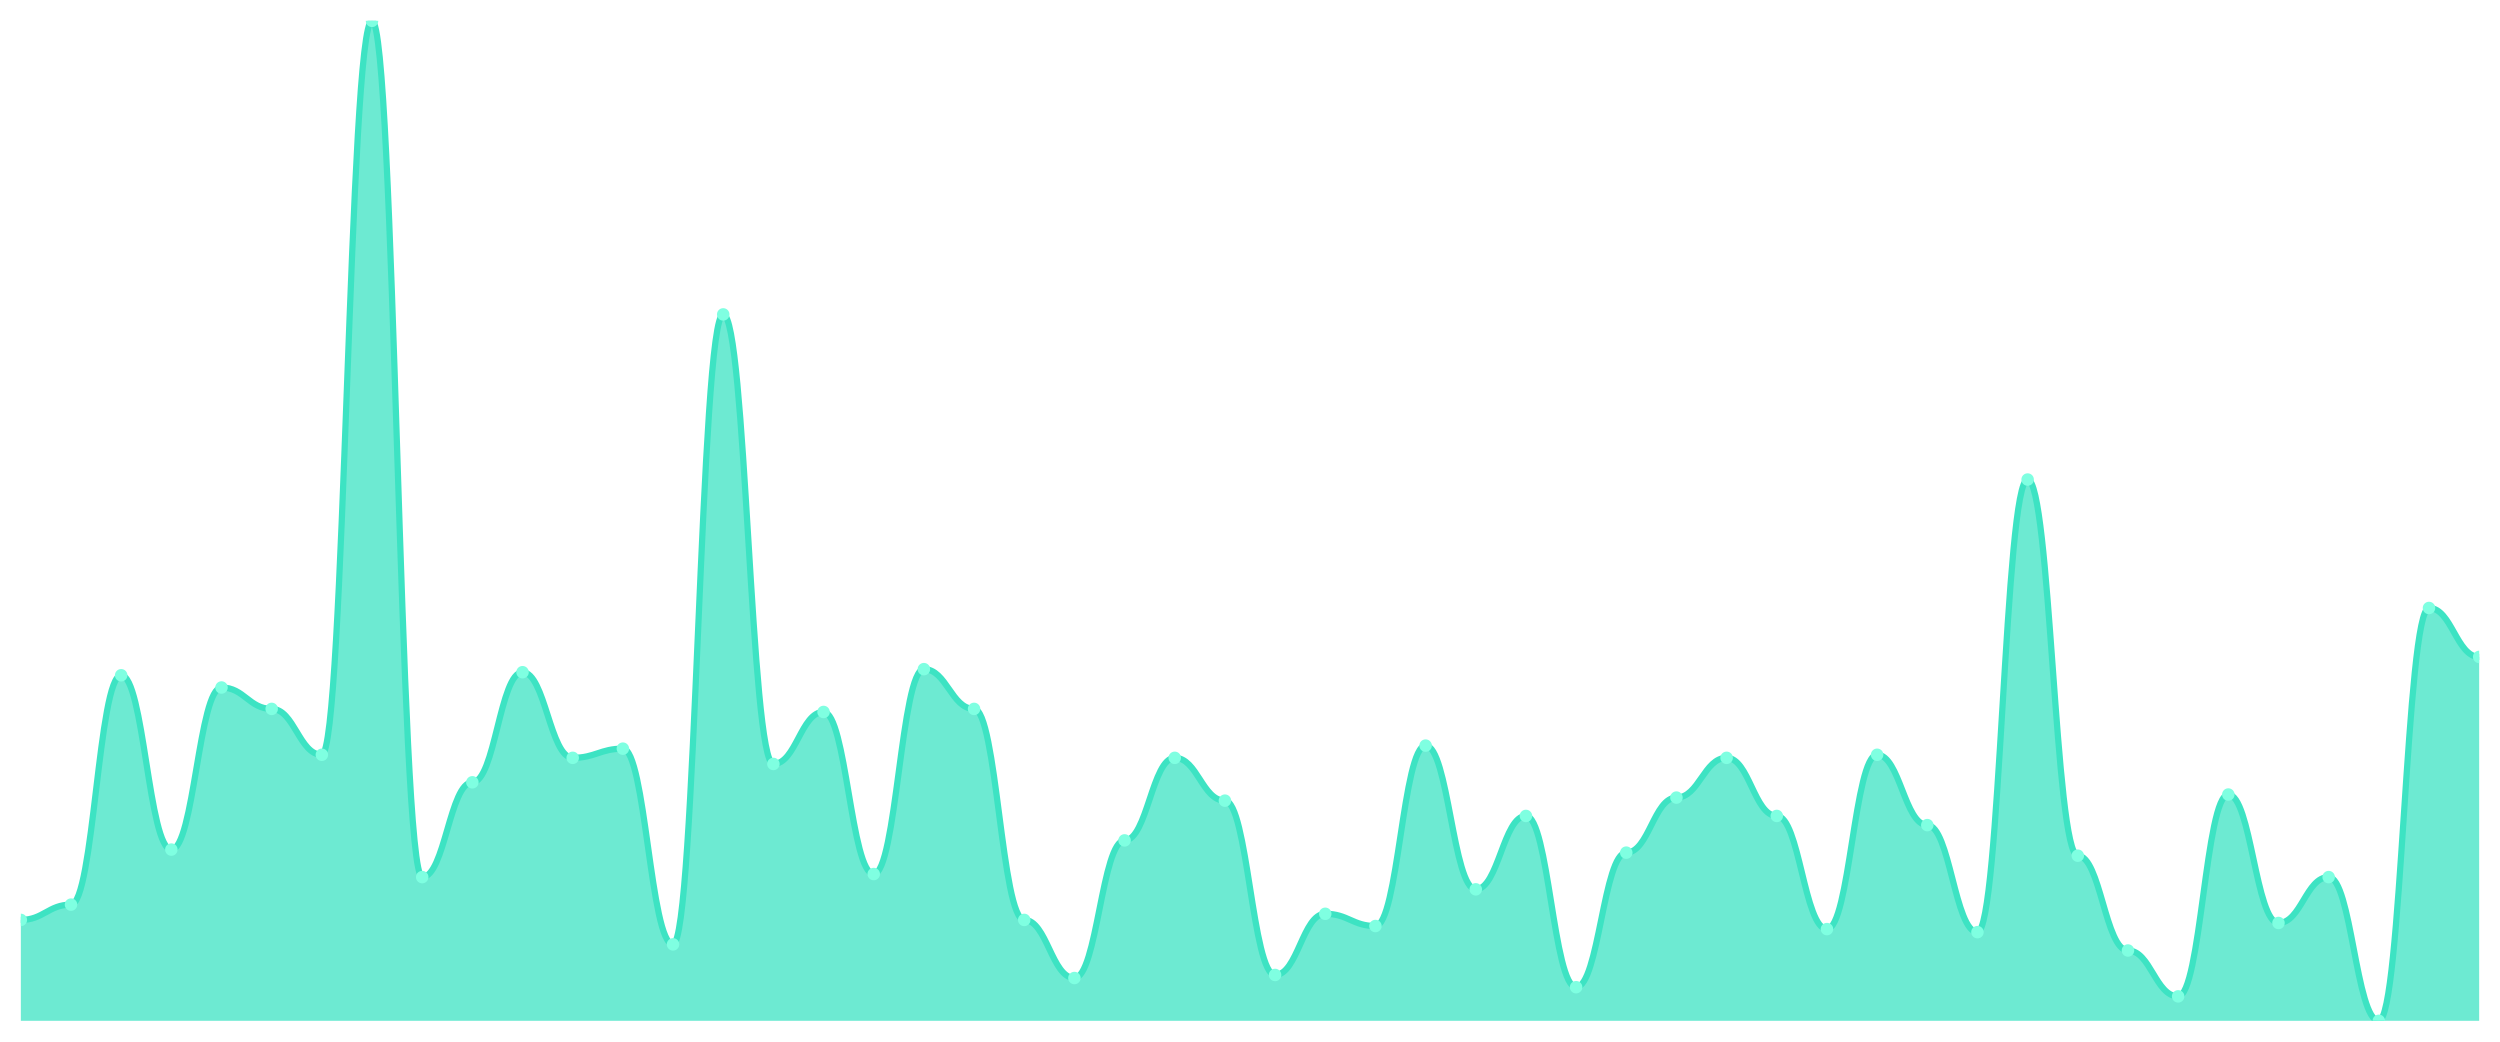
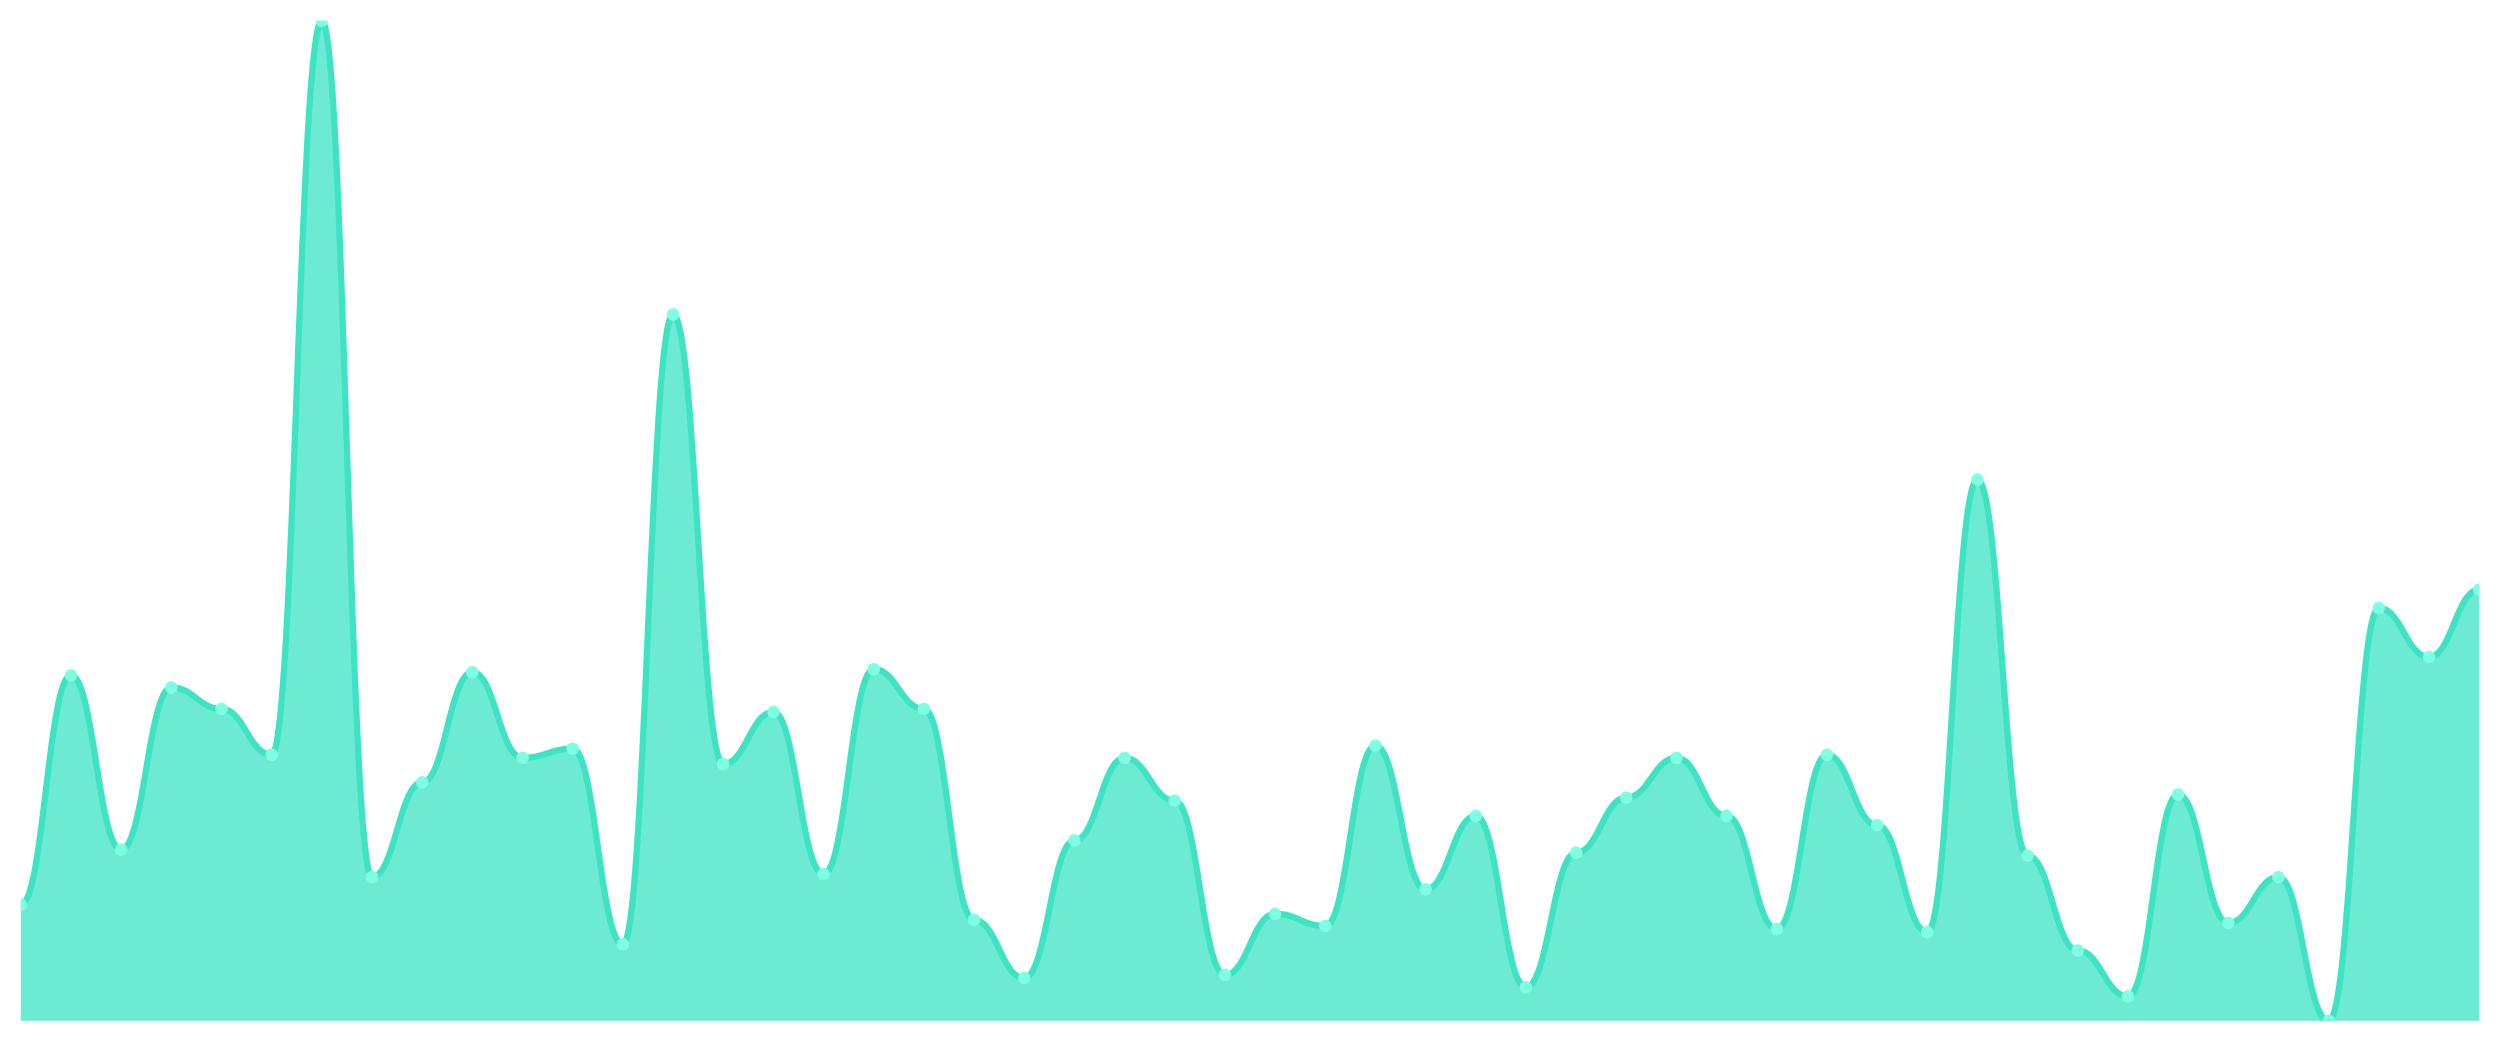
<svg xmlns="http://www.w3.org/2000/svg" viewBox="0 0 1200 500" width="1200" height="500">
  <defs>
    <clipPath id="c">
      <rect x="10" y="10" width="1180" height="480" />
    </clipPath>
  </defs>
  <rect width="1200" height="500" fill="none" />
  <g clip-path="url(#c)">
-     <path d="M 10,490 L 10,441.56 C 20.837,441.56 23.245,434.22 34.082,434.22 C 44.918,434.22 47.327,324.128 58.163,324.128 C 69,324.128 71.408,407.798 82.245,407.798 C 93.082,407.798 95.49,330 106.327,330 C 117.163,330 119.571,340.275 130.408,340.275 C 141.245,340.275 143.653,362.294 154.49,362.294 C 165.327,362.294 167.735,10 178.571,10 C 189.408,10 191.816,421.009 202.653,421.009 C 213.49,421.009 215.898,375.505 226.735,375.505 C 237.571,375.505 239.98,322.661 250.816,322.661 C 261.653,322.661 264.061,363.761 274.898,363.761 C 285.735,363.761 288.143,359.358 298.98,359.358 C 309.816,359.358 312.224,453.303 323.061,453.303 C 333.898,453.303 336.306,150.917 347.143,150.917 C 357.98,150.917 360.388,366.697 371.224,366.697 C 382.061,366.697 384.469,341.743 395.306,341.743 C 406.143,341.743 408.551,419.541 419.388,419.541 C 430.224,419.541 432.633,321.193 443.469,321.193 C 454.306,321.193 456.714,340.275 467.551,340.275 C 478.388,340.275 480.796,441.56 491.633,441.56 C 502.469,441.56 504.878,469.45 515.714,469.45 C 526.551,469.45 528.959,403.394 539.796,403.394 C 550.633,403.394 553.041,363.761 563.878,363.761 C 574.714,363.761 577.122,384.312 587.959,384.312 C 598.796,384.312 601.204,467.982 612.041,467.982 C 622.878,467.982 625.286,438.624 636.122,438.624 C 646.959,438.624 649.367,444.495 660.204,444.495 C 671.041,444.495 673.449,357.89 684.286,357.89 C 695.122,357.89 697.531,426.881 708.367,426.881 C 719.204,426.881 721.612,391.651 732.449,391.651 C 743.286,391.651 745.694,473.853 756.531,473.853 C 767.367,473.853 769.776,409.266 780.612,409.266 C 791.449,409.266 793.857,382.844 804.694,382.844 C 815.531,382.844 817.939,363.761 828.776,363.761 C 839.612,363.761 842.02,391.651 852.857,391.651 C 863.694,391.651 866.102,445.963 876.939,445.963 C 887.776,445.963 890.184,362.294 901.02,362.294 C 911.857,362.294 914.265,396.055 925.102,396.055 C 935.939,396.055 938.347,447.431 949.184,447.431 C 960.02,447.431 962.429,230.183 973.265,230.183 C 984.102,230.183 986.51,410.734 997.347,410.734 C 1008.184,410.734 1010.592,456.239 1021.429,456.239 C 1032.265,456.239 1034.673,478.257 1045.51,478.257 C 1056.347,478.257 1058.755,381.376 1069.592,381.376 C 1080.429,381.376 1082.837,443.028 1093.673,443.028 C 1104.51,443.028 1106.918,421.009 1117.755,421.009 C 1128.592,421.009 1131,490 1141.837,490 C 1152.673,490 1155.082,291.835 1165.918,291.835 C 1176.755,291.835 1179.163,315.321 1190,315.321 L 1190,490 Z" fill="rgba(61,227,195,0.75)" />
-     <path d="M 10,441.56 C 20.837,441.56 23.245,434.22 34.082,434.22 C 44.918,434.22 47.327,324.128 58.163,324.128 C 69,324.128 71.408,407.798 82.245,407.798 C 93.082,407.798 95.49,330 106.327,330 C 117.163,330 119.571,340.275 130.408,340.275 C 141.245,340.275 143.653,362.294 154.49,362.294 C 165.327,362.294 167.735,10 178.571,10 C 189.408,10 191.816,421.009 202.653,421.009 C 213.49,421.009 215.898,375.505 226.735,375.505 C 237.571,375.505 239.98,322.661 250.816,322.661 C 261.653,322.661 264.061,363.761 274.898,363.761 C 285.735,363.761 288.143,359.358 298.98,359.358 C 309.816,359.358 312.224,453.303 323.061,453.303 C 333.898,453.303 336.306,150.917 347.143,150.917 C 357.98,150.917 360.388,366.697 371.224,366.697 C 382.061,366.697 384.469,341.743 395.306,341.743 C 406.143,341.743 408.551,419.541 419.388,419.541 C 430.224,419.541 432.633,321.193 443.469,321.193 C 454.306,321.193 456.714,340.275 467.551,340.275 C 478.388,340.275 480.796,441.56 491.633,441.56 C 502.469,441.56 504.878,469.45 515.714,469.45 C 526.551,469.45 528.959,403.394 539.796,403.394 C 550.633,403.394 553.041,363.761 563.878,363.761 C 574.714,363.761 577.122,384.312 587.959,384.312 C 598.796,384.312 601.204,467.982 612.041,467.982 C 622.878,467.982 625.286,438.624 636.122,438.624 C 646.959,438.624 649.367,444.495 660.204,444.495 C 671.041,444.495 673.449,357.89 684.286,357.89 C 695.122,357.89 697.531,426.881 708.367,426.881 C 719.204,426.881 721.612,391.651 732.449,391.651 C 743.286,391.651 745.694,473.853 756.531,473.853 C 767.367,473.853 769.776,409.266 780.612,409.266 C 791.449,409.266 793.857,382.844 804.694,382.844 C 815.531,382.844 817.939,363.761 828.776,363.761 C 839.612,363.761 842.02,391.651 852.857,391.651 C 863.694,391.651 866.102,445.963 876.939,445.963 C 887.776,445.963 890.184,362.294 901.02,362.294 C 911.857,362.294 914.265,396.055 925.102,396.055 C 935.939,396.055 938.347,447.431 949.184,447.431 C 960.02,447.431 962.429,230.183 973.265,230.183 C 984.102,230.183 986.51,410.734 997.347,410.734 C 1008.184,410.734 1010.592,456.239 1021.429,456.239 C 1032.265,456.239 1034.673,478.257 1045.51,478.257 C 1056.347,478.257 1058.755,381.376 1069.592,381.376 C 1080.429,381.376 1082.837,443.028 1093.673,443.028 C 1104.51,443.028 1106.918,421.009 1117.755,421.009 C 1128.592,421.009 1131,490 1141.837,490 C 1152.673,490 1155.082,291.835 1165.918,291.835 C 1176.755,291.835 1179.163,315.321 1190,315.321" fill="none" stroke="#3de3c3" stroke-width="3" stroke-linecap="round" stroke-linejoin="round" />
-     <circle cx="10" cy="441.56" r="3" fill="#7fffe1" />
-     <circle cx="34.082" cy="434.22" r="3" fill="#7fffe1" />
-     <circle cx="58.163" cy="324.128" r="3" fill="#7fffe1" />
-     <circle cx="82.245" cy="407.798" r="3" fill="#7fffe1" />
-     <circle cx="106.327" cy="330" r="3" fill="#7fffe1" />
-     <circle cx="130.408" cy="340.275" r="3" fill="#7fffe1" />
-     <circle cx="154.49" cy="362.294" r="3" fill="#7fffe1" />
-     <circle cx="178.571" cy="10" r="3" fill="#7fffe1" />
-     <circle cx="202.653" cy="421.009" r="3" fill="#7fffe1" />
-     <circle cx="226.735" cy="375.505" r="3" fill="#7fffe1" />
-     <circle cx="250.816" cy="322.661" r="3" fill="#7fffe1" />
-     <circle cx="274.898" cy="363.761" r="3" fill="#7fffe1" />
-     <circle cx="298.98" cy="359.358" r="3" fill="#7fffe1" />
-     <circle cx="323.061" cy="453.303" r="3" fill="#7fffe1" />
-     <circle cx="347.143" cy="150.917" r="3" fill="#7fffe1" />
-     <circle cx="371.224" cy="366.697" r="3" fill="#7fffe1" />
-     <circle cx="395.306" cy="341.743" r="3" fill="#7fffe1" />
-     <circle cx="419.388" cy="419.541" r="3" fill="#7fffe1" />
-     <circle cx="443.469" cy="321.193" r="3" fill="#7fffe1" />
-     <circle cx="467.551" cy="340.275" r="3" fill="#7fffe1" />
-     <circle cx="491.633" cy="441.56" r="3" fill="#7fffe1" />
-     <circle cx="515.714" cy="469.45" r="3" fill="#7fffe1" />
-     <circle cx="539.796" cy="403.394" r="3" fill="#7fffe1" />
-     <circle cx="563.878" cy="363.761" r="3" fill="#7fffe1" />
-     <circle cx="587.959" cy="384.312" r="3" fill="#7fffe1" />
-     <circle cx="612.041" cy="467.982" r="3" fill="#7fffe1" />
-     <circle cx="636.122" cy="438.624" r="3" fill="#7fffe1" />
-     <circle cx="660.204" cy="444.495" r="3" fill="#7fffe1" />
-     <circle cx="684.286" cy="357.89" r="3" fill="#7fffe1" />
-     <circle cx="708.367" cy="426.881" r="3" fill="#7fffe1" />
-     <circle cx="732.449" cy="391.651" r="3" fill="#7fffe1" />
-     <circle cx="756.531" cy="473.853" r="3" fill="#7fffe1" />
-     <circle cx="780.612" cy="409.266" r="3" fill="#7fffe1" />
-     <circle cx="804.694" cy="382.844" r="3" fill="#7fffe1" />
-     <circle cx="828.776" cy="363.761" r="3" fill="#7fffe1" />
-     <circle cx="852.857" cy="391.651" r="3" fill="#7fffe1" />
-     <circle cx="876.939" cy="445.963" r="3" fill="#7fffe1" />
-     <circle cx="901.02" cy="362.294" r="3" fill="#7fffe1" />
-     <circle cx="925.102" cy="396.055" r="3" fill="#7fffe1" />
-     <circle cx="949.184" cy="447.431" r="3" fill="#7fffe1" />
-     <circle cx="973.265" cy="230.183" r="3" fill="#7fffe1" />
-     <circle cx="997.347" cy="410.734" r="3" fill="#7fffe1" />
-     <circle cx="1021.429" cy="456.239" r="3" fill="#7fffe1" />
-     <circle cx="1045.51" cy="478.257" r="3" fill="#7fffe1" />
-     <circle cx="1069.592" cy="381.376" r="3" fill="#7fffe1" />
-     <circle cx="1093.673" cy="443.028" r="3" fill="#7fffe1" />
-     <circle cx="1117.755" cy="421.009" r="3" fill="#7fffe1" />
-     <circle cx="1141.837" cy="490" r="3" fill="#7fffe1" />
-     <circle cx="1165.918" cy="291.835" r="3" fill="#7fffe1" />
-     <circle cx="1190" cy="315.321" r="3" fill="#7fffe1" />
+     <path d="M 10,490 L 10,434.22 C 20.837,434.22 23.245,324.128 34.082,324.128 C 44.918,324.128 47.327,407.798 58.163,407.798 C 69,407.798 71.408,330 82.245,330 C 93.082,330 95.49,340.275 106.327,340.275 C 117.163,340.275 119.571,362.294 130.408,362.294 C 141.245,362.294 143.653,10 154.49,10 C 165.327,10 167.735,421.009 178.571,421.009 C 189.408,421.009 191.816,375.505 202.653,375.505 C 213.49,375.505 215.898,322.661 226.735,322.661 C 237.571,322.661 239.98,363.761 250.816,363.761 C 261.653,363.761 264.061,359.358 274.898,359.358 C 285.735,359.358 288.143,453.303 298.98,453.303 C 309.816,453.303 312.224,150.917 323.061,150.917 C 333.898,150.917 336.306,366.697 347.143,366.697 C 357.98,366.697 360.388,341.743 371.224,341.743 C 382.061,341.743 384.469,419.541 395.306,419.541 C 406.143,419.541 408.551,321.193 419.388,321.193 C 430.224,321.193 432.633,340.275 443.469,340.275 C 454.306,340.275 456.714,441.56 467.551,441.56 C 478.388,441.56 480.796,469.45 491.633,469.45 C 502.469,469.45 504.878,403.394 515.714,403.394 C 526.551,403.394 528.959,363.761 539.796,363.761 C 550.633,363.761 553.041,384.312 563.878,384.312 C 574.714,384.312 577.122,467.982 587.959,467.982 C 598.796,467.982 601.204,438.624 612.041,438.624 C 622.878,438.624 625.286,444.495 636.122,444.495 C 646.959,444.495 649.367,357.89 660.204,357.89 C 671.041,357.89 673.449,426.881 684.286,426.881 C 695.122,426.881 697.531,391.651 708.367,391.651 C 719.204,391.651 721.612,473.853 732.449,473.853 C 743.286,473.853 745.694,409.266 756.531,409.266 C 767.367,409.266 769.776,382.844 780.612,382.844 C 791.449,382.844 793.857,363.761 804.694,363.761 C 815.531,363.761 817.939,391.651 828.776,391.651 C 839.612,391.651 842.02,445.963 852.857,445.963 C 863.694,445.963 866.102,362.294 876.939,362.294 C 887.776,362.294 890.184,396.055 901.02,396.055 C 911.857,396.055 914.265,447.431 925.102,447.431 C 935.939,447.431 938.347,230.183 949.184,230.183 C 960.02,230.183 962.429,410.734 973.265,410.734 C 984.102,410.734 986.51,456.239 997.347,456.239 C 1008.184,456.239 1010.592,478.257 1021.429,478.257 C 1032.265,478.257 1034.673,381.376 1045.51,381.376 C 1056.347,381.376 1058.755,443.028 1069.592,443.028 C 1080.429,443.028 1082.837,421.009 1093.673,421.009 C 1104.51,421.009 1106.918,490 1117.755,490 C 1128.592,490 1131,291.835 1141.837,291.835 C 1152.673,291.835 1155.082,315.321 1165.918,315.321 C 1176.755,315.321 1179.163,283.028 1190,283.028 L 1190,490 Z" fill="rgba(61,227,195,0.75)" />
+     <path d="M 10,434.22 C 20.837,434.22 23.245,324.128 34.082,324.128 C 44.918,324.128 47.327,407.798 58.163,407.798 C 69,407.798 71.408,330 82.245,330 C 93.082,330 95.49,340.275 106.327,340.275 C 117.163,340.275 119.571,362.294 130.408,362.294 C 141.245,362.294 143.653,10 154.49,10 C 165.327,10 167.735,421.009 178.571,421.009 C 189.408,421.009 191.816,375.505 202.653,375.505 C 213.49,375.505 215.898,322.661 226.735,322.661 C 237.571,322.661 239.98,363.761 250.816,363.761 C 261.653,363.761 264.061,359.358 274.898,359.358 C 285.735,359.358 288.143,453.303 298.98,453.303 C 309.816,453.303 312.224,150.917 323.061,150.917 C 333.898,150.917 336.306,366.697 347.143,366.697 C 357.98,366.697 360.388,341.743 371.224,341.743 C 382.061,341.743 384.469,419.541 395.306,419.541 C 406.143,419.541 408.551,321.193 419.388,321.193 C 430.224,321.193 432.633,340.275 443.469,340.275 C 454.306,340.275 456.714,441.56 467.551,441.56 C 478.388,441.56 480.796,469.45 491.633,469.45 C 502.469,469.45 504.878,403.394 515.714,403.394 C 526.551,403.394 528.959,363.761 539.796,363.761 C 550.633,363.761 553.041,384.312 563.878,384.312 C 574.714,384.312 577.122,467.982 587.959,467.982 C 598.796,467.982 601.204,438.624 612.041,438.624 C 622.878,438.624 625.286,444.495 636.122,444.495 C 646.959,444.495 649.367,357.89 660.204,357.89 C 671.041,357.89 673.449,426.881 684.286,426.881 C 695.122,426.881 697.531,391.651 708.367,391.651 C 719.204,391.651 721.612,473.853 732.449,473.853 C 743.286,473.853 745.694,409.266 756.531,409.266 C 767.367,409.266 769.776,382.844 780.612,382.844 C 791.449,382.844 793.857,363.761 804.694,363.761 C 815.531,363.761 817.939,391.651 828.776,391.651 C 839.612,391.651 842.02,445.963 852.857,445.963 C 863.694,445.963 866.102,362.294 876.939,362.294 C 887.776,362.294 890.184,396.055 901.02,396.055 C 911.857,396.055 914.265,447.431 925.102,447.431 C 935.939,447.431 938.347,230.183 949.184,230.183 C 960.02,230.183 962.429,410.734 973.265,410.734 C 984.102,410.734 986.51,456.239 997.347,456.239 C 1008.184,456.239 1010.592,478.257 1021.429,478.257 C 1032.265,478.257 1034.673,381.376 1045.51,381.376 C 1056.347,381.376 1058.755,443.028 1069.592,443.028 C 1080.429,443.028 1082.837,421.009 1093.673,421.009 C 1104.51,421.009 1106.918,490 1117.755,490 C 1128.592,490 1131,291.835 1141.837,291.835 C 1152.673,291.835 1155.082,315.321 1165.918,315.321 C 1176.755,315.321 1179.163,283.028 1190,283.028" fill="none" stroke="#3de3c3" stroke-width="3" stroke-linecap="round" stroke-linejoin="round" />
+     <circle cx="10" cy="434.22" r="3" fill="#7fffe1" />
+     <circle cx="34.082" cy="324.128" r="3" fill="#7fffe1" />
+     <circle cx="58.163" cy="407.798" r="3" fill="#7fffe1" />
+     <circle cx="82.245" cy="330" r="3" fill="#7fffe1" />
+     <circle cx="106.327" cy="340.275" r="3" fill="#7fffe1" />
+     <circle cx="130.408" cy="362.294" r="3" fill="#7fffe1" />
+     <circle cx="154.49" cy="10" r="3" fill="#7fffe1" />
+     <circle cx="178.571" cy="421.009" r="3" fill="#7fffe1" />
+     <circle cx="202.653" cy="375.505" r="3" fill="#7fffe1" />
+     <circle cx="226.735" cy="322.661" r="3" fill="#7fffe1" />
+     <circle cx="250.816" cy="363.761" r="3" fill="#7fffe1" />
+     <circle cx="274.898" cy="359.358" r="3" fill="#7fffe1" />
+     <circle cx="298.98" cy="453.303" r="3" fill="#7fffe1" />
+     <circle cx="323.061" cy="150.917" r="3" fill="#7fffe1" />
+     <circle cx="347.143" cy="366.697" r="3" fill="#7fffe1" />
+     <circle cx="371.224" cy="341.743" r="3" fill="#7fffe1" />
+     <circle cx="395.306" cy="419.541" r="3" fill="#7fffe1" />
+     <circle cx="419.388" cy="321.193" r="3" fill="#7fffe1" />
+     <circle cx="443.469" cy="340.275" r="3" fill="#7fffe1" />
+     <circle cx="467.551" cy="441.56" r="3" fill="#7fffe1" />
+     <circle cx="491.633" cy="469.45" r="3" fill="#7fffe1" />
+     <circle cx="515.714" cy="403.394" r="3" fill="#7fffe1" />
+     <circle cx="539.796" cy="363.761" r="3" fill="#7fffe1" />
+     <circle cx="563.878" cy="384.312" r="3" fill="#7fffe1" />
+     <circle cx="587.959" cy="467.982" r="3" fill="#7fffe1" />
+     <circle cx="612.041" cy="438.624" r="3" fill="#7fffe1" />
+     <circle cx="636.122" cy="444.495" r="3" fill="#7fffe1" />
+     <circle cx="660.204" cy="357.89" r="3" fill="#7fffe1" />
+     <circle cx="684.286" cy="426.881" r="3" fill="#7fffe1" />
+     <circle cx="708.367" cy="391.651" r="3" fill="#7fffe1" />
+     <circle cx="732.449" cy="473.853" r="3" fill="#7fffe1" />
+     <circle cx="756.531" cy="409.266" r="3" fill="#7fffe1" />
+     <circle cx="780.612" cy="382.844" r="3" fill="#7fffe1" />
+     <circle cx="804.694" cy="363.761" r="3" fill="#7fffe1" />
+     <circle cx="828.776" cy="391.651" r="3" fill="#7fffe1" />
+     <circle cx="852.857" cy="445.963" r="3" fill="#7fffe1" />
+     <circle cx="876.939" cy="362.294" r="3" fill="#7fffe1" />
+     <circle cx="901.02" cy="396.055" r="3" fill="#7fffe1" />
+     <circle cx="925.102" cy="447.431" r="3" fill="#7fffe1" />
+     <circle cx="949.184" cy="230.183" r="3" fill="#7fffe1" />
+     <circle cx="973.265" cy="410.734" r="3" fill="#7fffe1" />
+     <circle cx="997.347" cy="456.239" r="3" fill="#7fffe1" />
+     <circle cx="1021.429" cy="478.257" r="3" fill="#7fffe1" />
+     <circle cx="1045.51" cy="381.376" r="3" fill="#7fffe1" />
+     <circle cx="1069.592" cy="443.028" r="3" fill="#7fffe1" />
+     <circle cx="1093.673" cy="421.009" r="3" fill="#7fffe1" />
+     <circle cx="1117.755" cy="490" r="3" fill="#7fffe1" />
+     <circle cx="1141.837" cy="291.835" r="3" fill="#7fffe1" />
+     <circle cx="1165.918" cy="315.321" r="3" fill="#7fffe1" />
+     <circle cx="1190" cy="283.028" r="3" fill="#7fffe1" />
  </g>
</svg>
